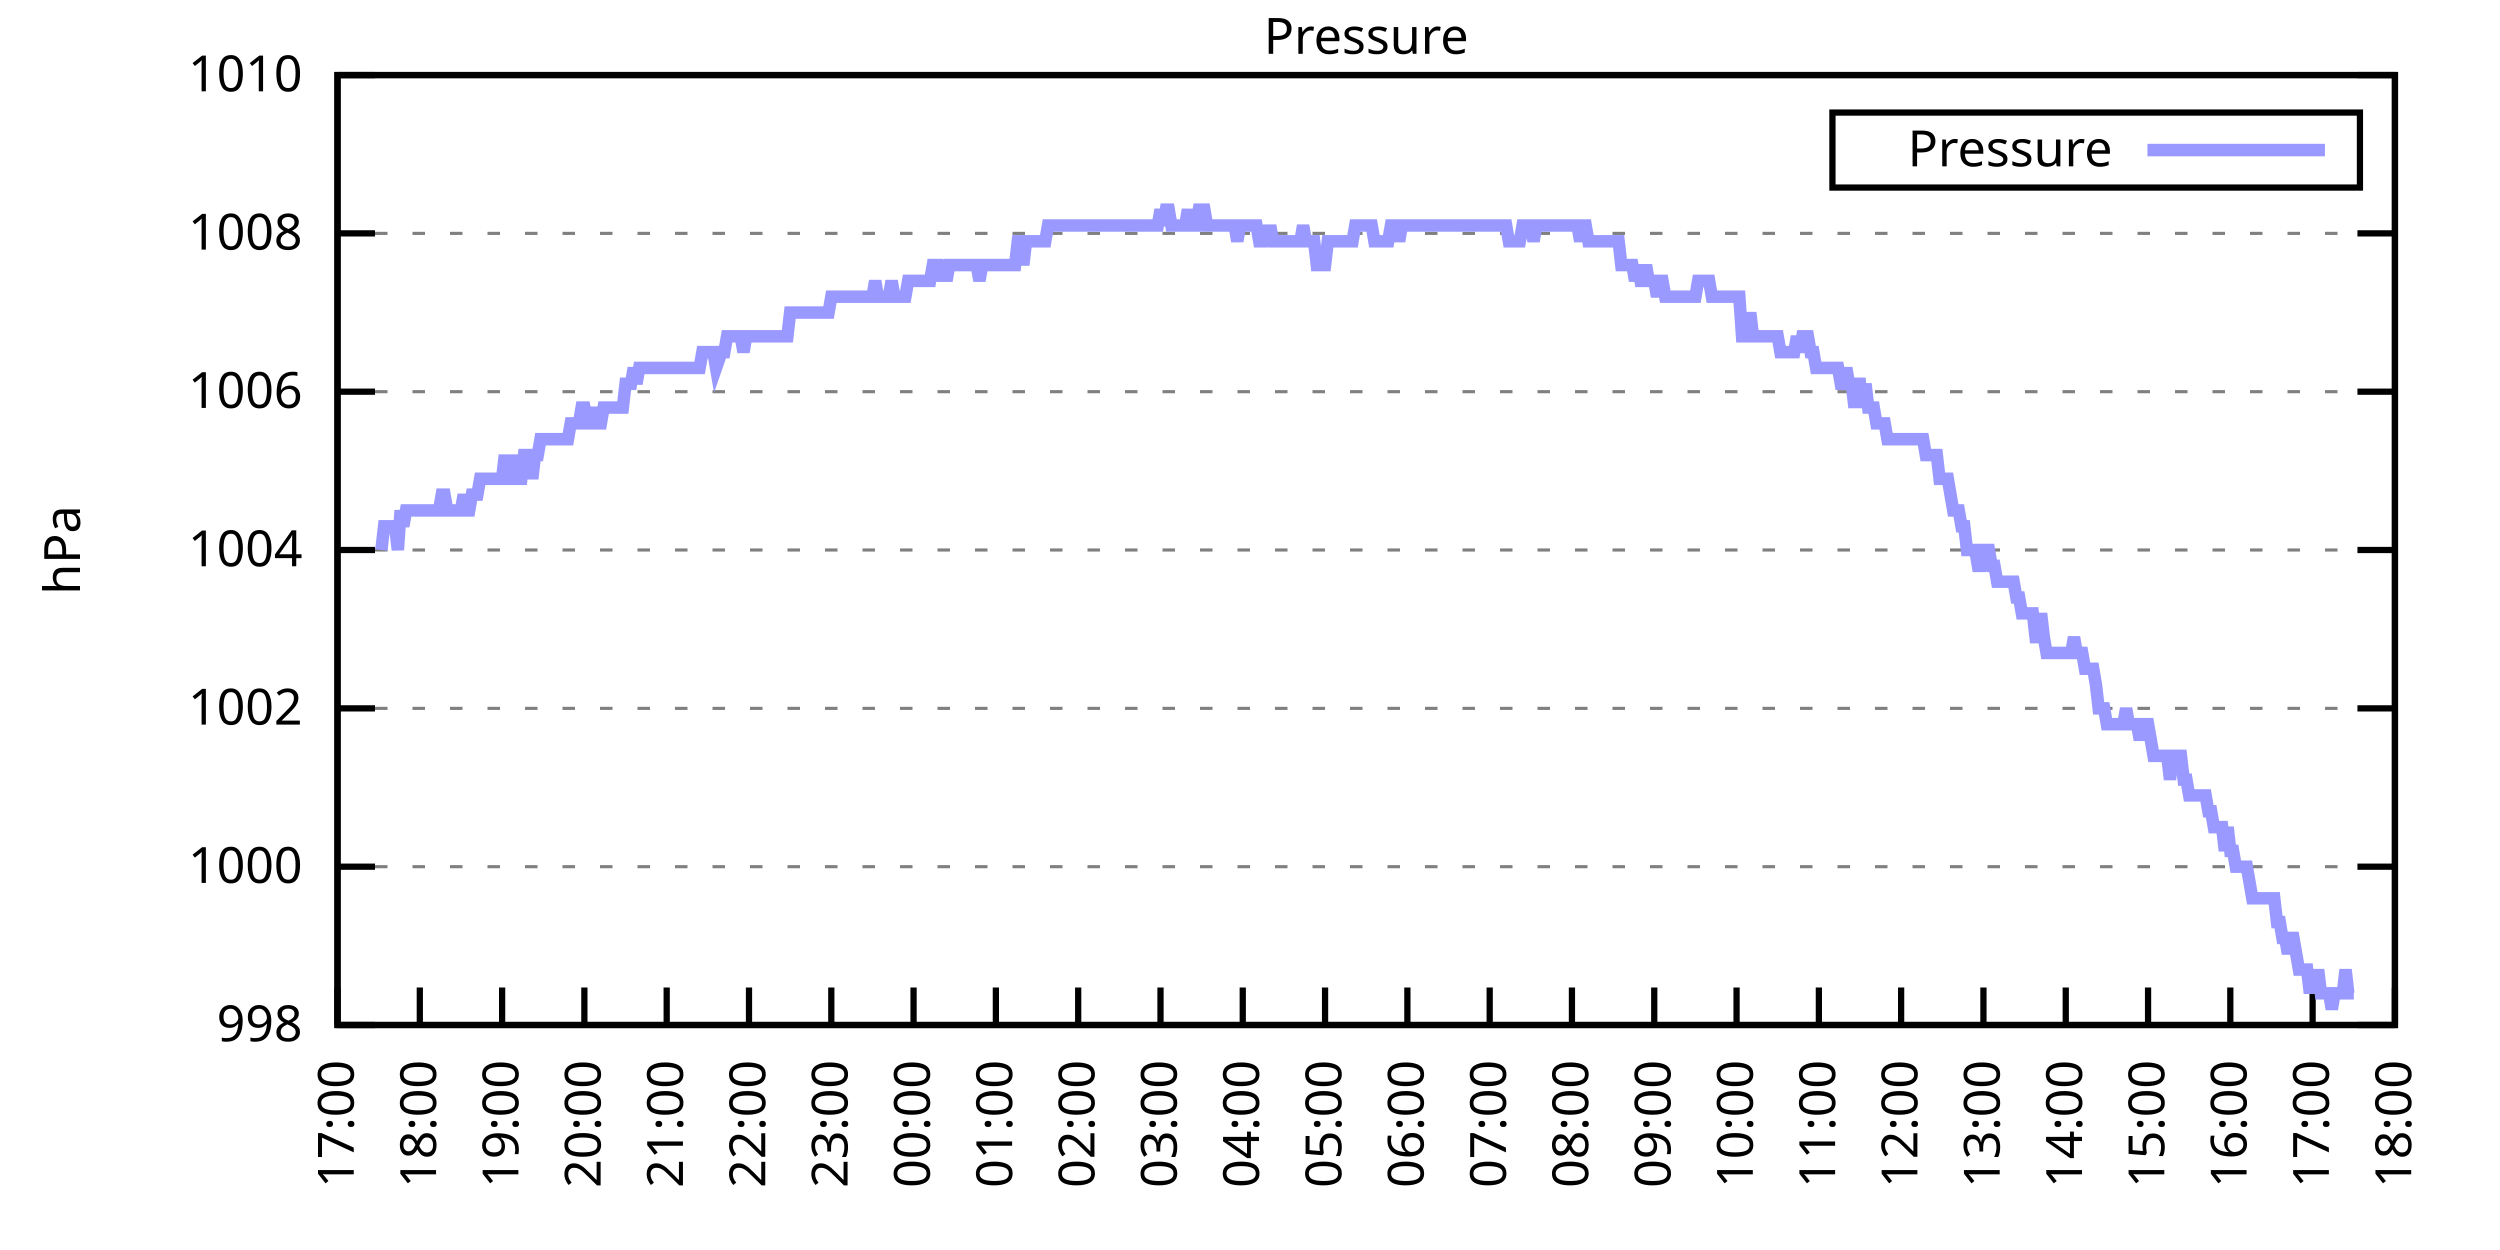
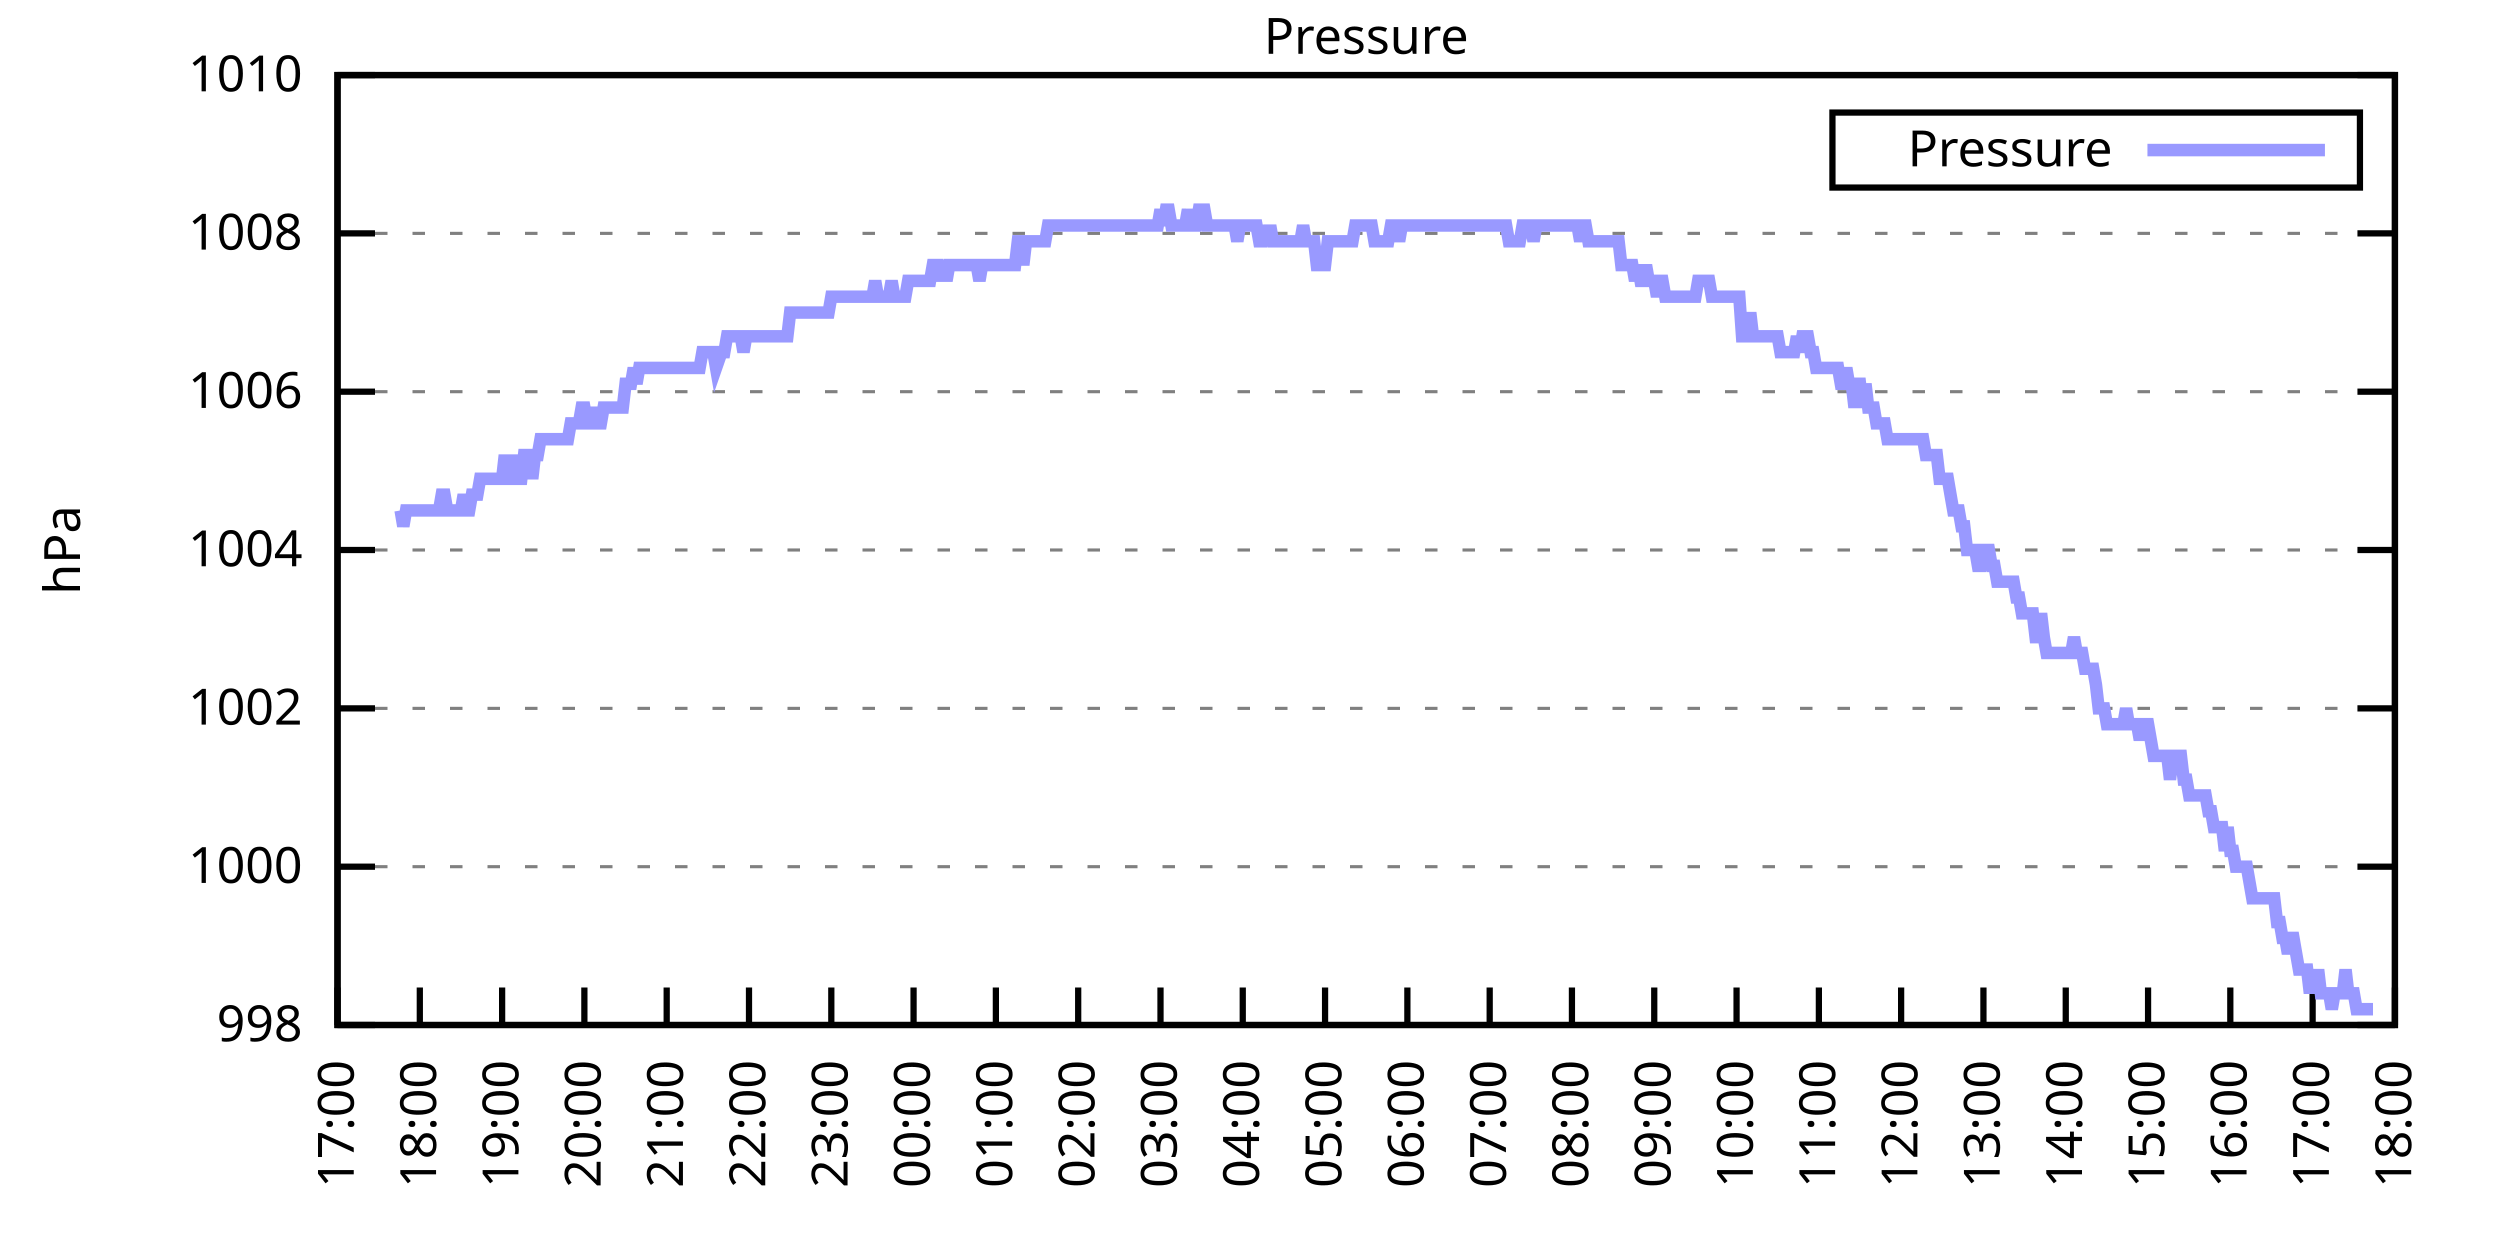
<svg xmlns="http://www.w3.org/2000/svg" xmlns:xlink="http://www.w3.org/1999/xlink" width="400" height="200" viewBox="0 0 400 200">
  <g id="gnuplot_canvas">
    <rect x="0" y="0" width="400" height="200" fill="none" />
    <defs>
      <circle id="gpDot" r="0.5" stroke-width="0.5" stroke="currentColor" />
      <path id="gpPt0" stroke-width="0.333" stroke="currentColor" d="M-1,0 h2 M0,-1 v2" />
      <path id="gpPt1" stroke-width="0.333" stroke="currentColor" d="M-1,-1 L1,1 M1,-1 L-1,1" />
      <path id="gpPt2" stroke-width="0.333" stroke="currentColor" d="M-1,0 L1,0 M0,-1 L0,1 M-1,-1 L1,1 M-1,1 L1,-1" />
      <rect id="gpPt3" stroke-width="0.333" stroke="currentColor" x="-1" y="-1" width="2" height="2" />
      <rect id="gpPt4" stroke-width="0.333" stroke="currentColor" fill="currentColor" x="-1" y="-1" width="2" height="2" />
      <circle id="gpPt5" stroke-width="0.333" stroke="currentColor" cx="0" cy="0" r="1" />
      <use xlink:href="#gpPt5" id="gpPt6" fill="currentColor" stroke="none" />
      <path id="gpPt7" stroke-width="0.333" stroke="currentColor" d="M0,-1.33 L-1.33,0.67 L1.33,0.67 z" />
      <use xlink:href="#gpPt7" id="gpPt8" fill="currentColor" stroke="none" />
      <use xlink:href="#gpPt7" id="gpPt9" stroke="currentColor" transform="rotate(180)" />
      <use xlink:href="#gpPt9" id="gpPt10" fill="currentColor" stroke="none" />
      <use xlink:href="#gpPt3" id="gpPt11" stroke="currentColor" transform="rotate(45)" />
      <use xlink:href="#gpPt11" id="gpPt12" fill="currentColor" stroke="none" />
      <path id="gpPt13" stroke-width="0.333" stroke="currentColor" d="M0,1.330 L1.265,0.411 L0.782,-1.067 L-0.782,-1.076 L-1.265,0.411 z" />
      <use xlink:href="#gpPt13" id="gpPt14" fill="currentColor" stroke="none" />
      <filter id="textbox" filterUnits="objectBoundingBox" x="0" y="0" height="1" width="1">
        <feFlood flood-color="white" flood-opacity="1" result="bgnd" />
        <feComposite in="SourceGraphic" in2="bgnd" operator="atop" />
      </filter>
      <filter id="greybox" filterUnits="objectBoundingBox" x="0" y="0" height="1" width="1">
        <feFlood flood-color="lightgrey" flood-opacity="1" result="grey" />
        <feComposite in="SourceGraphic" in2="grey" operator="atop" />
      </filter>
    </defs>
    <g fill="none" color="white" stroke="currentColor" stroke-width="1.00" stroke-linecap="butt" stroke-linejoin="miter">
</g>
    <g fill="none" color="black" stroke="currentColor" stroke-width="1.00" stroke-linecap="butt" stroke-linejoin="miter">
      <g stroke="none" shape-rendering="crispEdges">
        <polygon fill="rgb(255, 255, 255)" points="54.00,164.00 383.18,164.00 383.18,12.02 54.00,12.02 " />
      </g>
    </g>
    <g fill="none" color="black" stroke="currentColor" stroke-width="1.00" stroke-linecap="butt" stroke-linejoin="miter">
</g>
    <g fill="none" color="black" stroke="black" stroke-width="0.50" stroke-linecap="butt" stroke-linejoin="miter">
</g>
    <g fill="none" color="gray" stroke="currentColor" stroke-width="0.50" stroke-linecap="butt" stroke-linejoin="miter">
      <path stroke="gray" stroke-dasharray="2,4" class="gridline" d="M54.00,164.00 L383.19,164.00  " />
    </g>
    <g fill="none" color="gray" stroke="gray" stroke-width="1.00" stroke-linecap="butt" stroke-linejoin="miter">
</g>
    <g fill="none" color="black" stroke="currentColor" stroke-width="1.00" stroke-linecap="butt" stroke-linejoin="miter">
      <path stroke="black" d="M54.00,164.00 L60.00,164.00 M383.19,164.00 L377.19,164.00  " />
      <g transform="translate(48.40,166.60)" stroke="none" fill="black" font-family="Sans" font-size="8.00" text-anchor="end">
        <text>
          <tspan font-family="Sans"> 998</tspan>
        </text>
      </g>
    </g>
    <g fill="none" color="black" stroke="currentColor" stroke-width="1.00" stroke-linecap="butt" stroke-linejoin="miter">
</g>
    <g fill="none" color="black" stroke="black" stroke-width="0.50" stroke-linecap="butt" stroke-linejoin="miter">
</g>
    <g fill="none" color="gray" stroke="currentColor" stroke-width="0.50" stroke-linecap="butt" stroke-linejoin="miter">
      <path stroke="gray" stroke-dasharray="2,4" class="gridline" d="M54.00,138.67 L383.19,138.67  " />
    </g>
    <g fill="none" color="gray" stroke="gray" stroke-width="1.00" stroke-linecap="butt" stroke-linejoin="miter">
</g>
    <g fill="none" color="black" stroke="currentColor" stroke-width="1.00" stroke-linecap="butt" stroke-linejoin="miter">
      <path stroke="black" d="M54.00,138.67 L60.00,138.67 M383.19,138.67 L377.19,138.67  " />
      <g transform="translate(48.40,141.27)" stroke="none" fill="black" font-family="Sans" font-size="8.00" text-anchor="end">
        <text>
          <tspan font-family="Sans"> 1000</tspan>
        </text>
      </g>
    </g>
    <g fill="none" color="black" stroke="currentColor" stroke-width="1.00" stroke-linecap="butt" stroke-linejoin="miter">
</g>
    <g fill="none" color="black" stroke="black" stroke-width="0.50" stroke-linecap="butt" stroke-linejoin="miter">
</g>
    <g fill="none" color="gray" stroke="currentColor" stroke-width="0.50" stroke-linecap="butt" stroke-linejoin="miter">
      <path stroke="gray" stroke-dasharray="2,4" class="gridline" d="M54.00,113.34 L383.19,113.34  " />
    </g>
    <g fill="none" color="gray" stroke="gray" stroke-width="1.00" stroke-linecap="butt" stroke-linejoin="miter">
</g>
    <g fill="none" color="black" stroke="currentColor" stroke-width="1.00" stroke-linecap="butt" stroke-linejoin="miter">
      <path stroke="black" d="M54.00,113.34 L60.00,113.34 M383.19,113.34 L377.19,113.34  " />
      <g transform="translate(48.40,115.94)" stroke="none" fill="black" font-family="Sans" font-size="8.00" text-anchor="end">
        <text>
          <tspan font-family="Sans"> 1002</tspan>
        </text>
      </g>
    </g>
    <g fill="none" color="black" stroke="currentColor" stroke-width="1.00" stroke-linecap="butt" stroke-linejoin="miter">
</g>
    <g fill="none" color="black" stroke="black" stroke-width="0.50" stroke-linecap="butt" stroke-linejoin="miter">
</g>
    <g fill="none" color="gray" stroke="currentColor" stroke-width="0.50" stroke-linecap="butt" stroke-linejoin="miter">
      <path stroke="gray" stroke-dasharray="2,4" class="gridline" d="M54.00,88.00 L383.19,88.00  " />
    </g>
    <g fill="none" color="gray" stroke="gray" stroke-width="1.00" stroke-linecap="butt" stroke-linejoin="miter">
</g>
    <g fill="none" color="black" stroke="currentColor" stroke-width="1.00" stroke-linecap="butt" stroke-linejoin="miter">
      <path stroke="black" d="M54.00,88.00 L60.00,88.00 M383.19,88.00 L377.19,88.00  " />
      <g transform="translate(48.40,90.60)" stroke="none" fill="black" font-family="Sans" font-size="8.00" text-anchor="end">
        <text>
          <tspan font-family="Sans"> 1004</tspan>
        </text>
      </g>
    </g>
    <g fill="none" color="black" stroke="currentColor" stroke-width="1.00" stroke-linecap="butt" stroke-linejoin="miter">
</g>
    <g fill="none" color="black" stroke="black" stroke-width="0.50" stroke-linecap="butt" stroke-linejoin="miter">
</g>
    <g fill="none" color="gray" stroke="currentColor" stroke-width="0.50" stroke-linecap="butt" stroke-linejoin="miter">
      <path stroke="gray" stroke-dasharray="2,4" class="gridline" d="M54.00,62.67 L383.19,62.67  " />
    </g>
    <g fill="none" color="gray" stroke="gray" stroke-width="1.00" stroke-linecap="butt" stroke-linejoin="miter">
</g>
    <g fill="none" color="black" stroke="currentColor" stroke-width="1.00" stroke-linecap="butt" stroke-linejoin="miter">
      <path stroke="black" d="M54.00,62.67 L60.00,62.67 M383.19,62.67 L377.19,62.67  " />
      <g transform="translate(48.40,65.27)" stroke="none" fill="black" font-family="Sans" font-size="8.00" text-anchor="end">
        <text>
          <tspan font-family="Sans"> 1006</tspan>
        </text>
      </g>
    </g>
    <g fill="none" color="black" stroke="currentColor" stroke-width="1.00" stroke-linecap="butt" stroke-linejoin="miter">
</g>
    <g fill="none" color="black" stroke="black" stroke-width="0.50" stroke-linecap="butt" stroke-linejoin="miter">
</g>
    <g fill="none" color="gray" stroke="currentColor" stroke-width="0.50" stroke-linecap="butt" stroke-linejoin="miter">
      <path stroke="gray" stroke-dasharray="2,4" class="gridline" d="M54.00,37.34 L383.19,37.34  " />
    </g>
    <g fill="none" color="gray" stroke="gray" stroke-width="1.00" stroke-linecap="butt" stroke-linejoin="miter">
</g>
    <g fill="none" color="black" stroke="currentColor" stroke-width="1.00" stroke-linecap="butt" stroke-linejoin="miter">
      <path stroke="black" d="M54.00,37.34 L60.00,37.34 M383.19,37.34 L377.19,37.34  " />
      <g transform="translate(48.40,39.94)" stroke="none" fill="black" font-family="Sans" font-size="8.00" text-anchor="end">
        <text>
          <tspan font-family="Sans"> 1008</tspan>
        </text>
      </g>
    </g>
    <g fill="none" color="black" stroke="currentColor" stroke-width="1.00" stroke-linecap="butt" stroke-linejoin="miter">
</g>
    <g fill="none" color="black" stroke="black" stroke-width="0.50" stroke-linecap="butt" stroke-linejoin="miter">
</g>
    <g fill="none" color="gray" stroke="currentColor" stroke-width="0.50" stroke-linecap="butt" stroke-linejoin="miter">
      <path stroke="gray" stroke-dasharray="2,4" class="gridline" d="M54.00,12.01 L383.19,12.01  " />
    </g>
    <g fill="none" color="gray" stroke="gray" stroke-width="1.00" stroke-linecap="butt" stroke-linejoin="miter">
</g>
    <g fill="none" color="black" stroke="currentColor" stroke-width="1.00" stroke-linecap="butt" stroke-linejoin="miter">
      <path stroke="black" d="M54.00,12.01 L60.00,12.01 M383.19,12.01 L377.19,12.01  " />
      <g transform="translate(48.40,14.61)" stroke="none" fill="black" font-family="Sans" font-size="8.00" text-anchor="end">
        <text>
          <tspan font-family="Sans"> 1010</tspan>
        </text>
      </g>
    </g>
    <g fill="none" color="black" stroke="currentColor" stroke-width="1.00" stroke-linecap="butt" stroke-linejoin="miter">
      <path stroke="black" d="M54.00,164.00 L54.00,158.00  " />
      <g transform="translate(56.60,169.60) rotate(270.00)" stroke="none" fill="black" font-family="Sans" font-size="8.00" text-anchor="end">
        <text>
          <tspan font-family="Sans">17:00</tspan>
        </text>
      </g>
    </g>
    <g fill="none" color="black" stroke="currentColor" stroke-width="1.00" stroke-linecap="butt" stroke-linejoin="miter">
      <path stroke="black" d="M67.17,164.00 L67.17,158.00  " />
      <g transform="translate(69.77,169.60) rotate(270.00)" stroke="none" fill="black" font-family="Sans" font-size="8.00" text-anchor="end">
        <text>
          <tspan font-family="Sans">18:00</tspan>
        </text>
      </g>
    </g>
    <g fill="none" color="black" stroke="currentColor" stroke-width="1.00" stroke-linecap="butt" stroke-linejoin="miter">
      <path stroke="black" d="M80.34,164.00 L80.34,158.00  " />
      <g transform="translate(82.94,169.60) rotate(270.00)" stroke="none" fill="black" font-family="Sans" font-size="8.00" text-anchor="end">
        <text>
          <tspan font-family="Sans">19:00</tspan>
        </text>
      </g>
    </g>
    <g fill="none" color="black" stroke="currentColor" stroke-width="1.00" stroke-linecap="butt" stroke-linejoin="miter">
      <path stroke="black" d="M93.50,164.00 L93.50,158.00  " />
      <g transform="translate(96.10,169.60) rotate(270.00)" stroke="none" fill="black" font-family="Sans" font-size="8.00" text-anchor="end">
        <text>
          <tspan font-family="Sans">20:00</tspan>
        </text>
      </g>
    </g>
    <g fill="none" color="black" stroke="currentColor" stroke-width="1.00" stroke-linecap="butt" stroke-linejoin="miter">
      <path stroke="black" d="M106.67,164.00 L106.67,158.00  " />
      <g transform="translate(109.27,169.60) rotate(270.00)" stroke="none" fill="black" font-family="Sans" font-size="8.00" text-anchor="end">
        <text>
          <tspan font-family="Sans">21:00</tspan>
        </text>
      </g>
    </g>
    <g fill="none" color="black" stroke="currentColor" stroke-width="1.00" stroke-linecap="butt" stroke-linejoin="miter">
      <path stroke="black" d="M119.84,164.00 L119.84,158.00  " />
      <g transform="translate(122.44,169.60) rotate(270.00)" stroke="none" fill="black" font-family="Sans" font-size="8.00" text-anchor="end">
        <text>
          <tspan font-family="Sans">22:00</tspan>
        </text>
      </g>
    </g>
    <g fill="none" color="black" stroke="currentColor" stroke-width="1.00" stroke-linecap="butt" stroke-linejoin="miter">
      <path stroke="black" d="M133.01,164.00 L133.01,158.00  " />
      <g transform="translate(135.61,169.60) rotate(270.00)" stroke="none" fill="black" font-family="Sans" font-size="8.00" text-anchor="end">
        <text>
          <tspan font-family="Sans">23:00</tspan>
        </text>
      </g>
    </g>
    <g fill="none" color="black" stroke="currentColor" stroke-width="1.00" stroke-linecap="butt" stroke-linejoin="miter">
      <path stroke="black" d="M146.17,164.00 L146.17,158.00  " />
      <g transform="translate(148.77,169.60) rotate(270.00)" stroke="none" fill="black" font-family="Sans" font-size="8.00" text-anchor="end">
        <text>
          <tspan font-family="Sans">00:00</tspan>
        </text>
      </g>
    </g>
    <g fill="none" color="black" stroke="currentColor" stroke-width="1.00" stroke-linecap="butt" stroke-linejoin="miter">
      <path stroke="black" d="M159.34,164.00 L159.34,158.00  " />
      <g transform="translate(161.94,169.60) rotate(270.00)" stroke="none" fill="black" font-family="Sans" font-size="8.00" text-anchor="end">
        <text>
          <tspan font-family="Sans">01:00</tspan>
        </text>
      </g>
    </g>
    <g fill="none" color="black" stroke="currentColor" stroke-width="1.00" stroke-linecap="butt" stroke-linejoin="miter">
      <path stroke="black" d="M172.51,164.00 L172.51,158.00  " />
      <g transform="translate(175.11,169.60) rotate(270.00)" stroke="none" fill="black" font-family="Sans" font-size="8.00" text-anchor="end">
        <text>
          <tspan font-family="Sans">02:00</tspan>
        </text>
      </g>
    </g>
    <g fill="none" color="black" stroke="currentColor" stroke-width="1.00" stroke-linecap="butt" stroke-linejoin="miter">
      <path stroke="black" d="M185.68,164.00 L185.68,158.00  " />
      <g transform="translate(188.28,169.60) rotate(270.00)" stroke="none" fill="black" font-family="Sans" font-size="8.00" text-anchor="end">
        <text>
          <tspan font-family="Sans">03:00</tspan>
        </text>
      </g>
    </g>
    <g fill="none" color="black" stroke="currentColor" stroke-width="1.00" stroke-linecap="butt" stroke-linejoin="miter">
      <path stroke="black" d="M198.84,164.00 L198.84,158.00  " />
      <g transform="translate(201.44,169.60) rotate(270.00)" stroke="none" fill="black" font-family="Sans" font-size="8.00" text-anchor="end">
        <text>
          <tspan font-family="Sans">04:00</tspan>
        </text>
      </g>
    </g>
    <g fill="none" color="black" stroke="currentColor" stroke-width="1.00" stroke-linecap="butt" stroke-linejoin="miter">
      <path stroke="black" d="M212.01,164.00 L212.01,158.00  " />
      <g transform="translate(214.61,169.60) rotate(270.00)" stroke="none" fill="black" font-family="Sans" font-size="8.00" text-anchor="end">
        <text>
          <tspan font-family="Sans">05:00</tspan>
        </text>
      </g>
    </g>
    <g fill="none" color="black" stroke="currentColor" stroke-width="1.00" stroke-linecap="butt" stroke-linejoin="miter">
      <path stroke="black" d="M225.18,164.00 L225.18,158.00  " />
      <g transform="translate(227.78,169.60) rotate(270.00)" stroke="none" fill="black" font-family="Sans" font-size="8.00" text-anchor="end">
        <text>
          <tspan font-family="Sans">06:00</tspan>
        </text>
      </g>
    </g>
    <g fill="none" color="black" stroke="currentColor" stroke-width="1.00" stroke-linecap="butt" stroke-linejoin="miter">
      <path stroke="black" d="M238.35,164.00 L238.35,158.00  " />
      <g transform="translate(240.95,169.60) rotate(270.00)" stroke="none" fill="black" font-family="Sans" font-size="8.00" text-anchor="end">
        <text>
          <tspan font-family="Sans">07:00</tspan>
        </text>
      </g>
    </g>
    <g fill="none" color="black" stroke="currentColor" stroke-width="1.00" stroke-linecap="butt" stroke-linejoin="miter">
      <path stroke="black" d="M251.51,164.00 L251.51,158.00  " />
      <g transform="translate(254.11,169.60) rotate(270.00)" stroke="none" fill="black" font-family="Sans" font-size="8.00" text-anchor="end">
        <text>
          <tspan font-family="Sans">08:00</tspan>
        </text>
      </g>
    </g>
    <g fill="none" color="black" stroke="currentColor" stroke-width="1.00" stroke-linecap="butt" stroke-linejoin="miter">
      <path stroke="black" d="M264.68,164.00 L264.68,158.00  " />
      <g transform="translate(267.28,169.60) rotate(270.00)" stroke="none" fill="black" font-family="Sans" font-size="8.00" text-anchor="end">
        <text>
          <tspan font-family="Sans">09:00</tspan>
        </text>
      </g>
    </g>
    <g fill="none" color="black" stroke="currentColor" stroke-width="1.00" stroke-linecap="butt" stroke-linejoin="miter">
      <path stroke="black" d="M277.85,164.00 L277.85,158.00  " />
      <g transform="translate(280.45,169.60) rotate(270.00)" stroke="none" fill="black" font-family="Sans" font-size="8.00" text-anchor="end">
        <text>
          <tspan font-family="Sans">10:00</tspan>
        </text>
      </g>
    </g>
    <g fill="none" color="black" stroke="currentColor" stroke-width="1.00" stroke-linecap="butt" stroke-linejoin="miter">
      <path stroke="black" d="M291.02,164.00 L291.02,158.00  " />
      <g transform="translate(293.62,169.60) rotate(270.00)" stroke="none" fill="black" font-family="Sans" font-size="8.00" text-anchor="end">
        <text>
          <tspan font-family="Sans">11:00</tspan>
        </text>
      </g>
    </g>
    <g fill="none" color="black" stroke="currentColor" stroke-width="1.00" stroke-linecap="butt" stroke-linejoin="miter">
      <path stroke="black" d="M304.18,164.00 L304.18,158.00  " />
      <g transform="translate(306.78,169.60) rotate(270.00)" stroke="none" fill="black" font-family="Sans" font-size="8.00" text-anchor="end">
        <text>
          <tspan font-family="Sans">12:00</tspan>
        </text>
      </g>
    </g>
    <g fill="none" color="black" stroke="currentColor" stroke-width="1.00" stroke-linecap="butt" stroke-linejoin="miter">
      <path stroke="black" d="M317.35,164.00 L317.35,158.00  " />
      <g transform="translate(319.95,169.60) rotate(270.00)" stroke="none" fill="black" font-family="Sans" font-size="8.00" text-anchor="end">
        <text>
          <tspan font-family="Sans">13:00</tspan>
        </text>
      </g>
    </g>
    <g fill="none" color="black" stroke="currentColor" stroke-width="1.00" stroke-linecap="butt" stroke-linejoin="miter">
      <path stroke="black" d="M330.52,164.00 L330.52,158.00  " />
      <g transform="translate(333.12,169.60) rotate(270.00)" stroke="none" fill="black" font-family="Sans" font-size="8.00" text-anchor="end">
        <text>
          <tspan font-family="Sans">14:00</tspan>
        </text>
      </g>
    </g>
    <g fill="none" color="black" stroke="currentColor" stroke-width="1.00" stroke-linecap="butt" stroke-linejoin="miter">
      <path stroke="black" d="M343.69,164.00 L343.69,158.00  " />
      <g transform="translate(346.29,169.60) rotate(270.00)" stroke="none" fill="black" font-family="Sans" font-size="8.00" text-anchor="end">
        <text>
          <tspan font-family="Sans">15:00</tspan>
        </text>
      </g>
    </g>
    <g fill="none" color="black" stroke="currentColor" stroke-width="1.00" stroke-linecap="butt" stroke-linejoin="miter">
      <path stroke="black" d="M356.85,164.00 L356.85,158.00  " />
      <g transform="translate(359.45,169.60) rotate(270.00)" stroke="none" fill="black" font-family="Sans" font-size="8.00" text-anchor="end">
        <text>
          <tspan font-family="Sans">16:00</tspan>
        </text>
      </g>
    </g>
    <g fill="none" color="black" stroke="currentColor" stroke-width="1.00" stroke-linecap="butt" stroke-linejoin="miter">
      <path stroke="black" d="M370.02,164.00 L370.02,158.00  " />
      <g transform="translate(372.62,169.60) rotate(270.00)" stroke="none" fill="black" font-family="Sans" font-size="8.00" text-anchor="end">
        <text>
          <tspan font-family="Sans">17:00</tspan>
        </text>
      </g>
    </g>
    <g fill="none" color="black" stroke="currentColor" stroke-width="1.00" stroke-linecap="butt" stroke-linejoin="miter">
      <path stroke="black" d="M383.19,164.00 L383.19,158.00  " />
      <g transform="translate(385.79,169.60) rotate(270.00)" stroke="none" fill="black" font-family="Sans" font-size="8.00" text-anchor="end">
        <text>
          <tspan font-family="Sans">18:00</tspan>
        </text>
      </g>
    </g>
    <g fill="none" color="black" stroke="currentColor" stroke-width="1.00" stroke-linecap="butt" stroke-linejoin="miter">
</g>
    <g fill="none" color="black" stroke="currentColor" stroke-width="1.00" stroke-linecap="butt" stroke-linejoin="miter">
      <path stroke="black" d="M54.00,12.01 L54.00,164.00 L383.19,164.00 L383.19,12.01 L54.00,12.01 Z  " />
    </g>
    <g fill="none" color="black" stroke="currentColor" stroke-width="1.00" stroke-linecap="butt" stroke-linejoin="miter">
</g>
    <g fill="none" color="black" stroke="currentColor" stroke-width="1.00" stroke-linecap="butt" stroke-linejoin="miter">
      <path stroke="black" d="M293.19,30.01 L293.19,18.01 L377.59,18.01 L377.59,30.01 L293.19,30.01 Z  " />
    </g>
    <g id="Pressure_plot_1">
      <g fill="none" color="white" stroke="black" stroke-width="2.00" stroke-linecap="butt" stroke-linejoin="miter">
</g>
      <g fill="none" color="black" stroke="currentColor" stroke-width="2.00" stroke-linecap="butt" stroke-linejoin="miter">
        <g transform="translate(337.99,26.61)" stroke="none" fill="black" font-family="Sans" font-size="8.00" text-anchor="end">
          <text>
            <tspan font-family="Sans">Pressure</tspan>
          </text>
        </g>
      </g>
      <g fill="none" color="black" stroke="currentColor" stroke-width="2.00" stroke-linecap="butt" stroke-linejoin="miter">
-         <path stroke="rgb(153, 153, 255)" d="M343.59,24.01 L371.99,24.01 M61.02,88.00 L61.46,84.21 L61.90,84.21 L62.34,84.21 L62.78,84.21 L63.22,84.21   L63.66,88.00 L64.10,81.67 L64.53,84.21 L64.97,81.67 L65.41,81.67 L65.85,81.67 L66.29,81.67 L66.73,81.67   L67.17,81.67 L67.61,81.67 L68.05,81.67 L68.48,81.67 L68.92,81.67 L69.36,81.67 L69.80,81.67 L70.24,81.67   L70.68,79.14 L71.12,79.14 L71.56,81.67 L72.00,81.67 L72.43,81.67 L72.87,81.67 L73.31,81.67 L73.75,81.67   L74.19,79.14 L74.63,81.67 L75.07,81.67 L75.51,79.14 L75.95,79.14 L76.38,79.14 L76.82,76.61 L77.26,76.61   L77.70,76.61 L78.14,76.61 L78.58,76.61 L79.02,76.61 L79.46,76.61 L79.90,76.61 L80.34,76.61 L80.77,72.81   L81.21,76.61 L81.65,76.61 L82.09,72.81 L82.53,76.61 L82.97,76.61 L83.41,76.61 L83.85,72.81 L84.29,72.81   L84.72,72.81 L85.16,76.61 L85.60,72.81 L86.04,72.81 L86.48,70.27 L86.92,70.27 L87.36,70.27 L87.80,70.27   L88.24,70.27 L88.67,70.27 L89.11,70.27 L89.55,70.27 L89.99,70.27 L90.43,70.27 L90.87,70.27 L91.31,67.74   L91.75,67.74 L92.19,67.74 L92.62,67.74 L93.06,65.21 L93.50,65.21 L93.94,67.74 L94.38,67.74 L94.82,67.74   L95.26,65.21 L95.70,67.74 L96.14,67.74 L96.58,65.21 L97.01,65.21 L97.45,65.21 L97.89,65.21 L98.33,65.21   L98.77,65.21 L99.21,65.21 L99.65,65.21 L100.09,61.41 L100.53,61.41 L100.96,61.41 L101.40,58.87 L101.84,61.41   L102.28,58.87 L102.72,58.87 L103.16,58.87 L103.60,58.87 L104.04,58.87 L104.48,58.87 L104.91,58.87 L105.35,58.87   L105.79,58.87 L106.23,58.87 L106.67,58.87 L107.11,58.87 L107.55,58.87 L107.99,58.87 L108.43,58.87 L108.87,58.87   L109.30,58.87 L109.74,58.87 L110.18,58.87 L110.62,58.87 L111.06,58.87 L111.50,58.87 L111.94,58.87 L112.38,56.34   L112.82,56.34 L113.25,56.34 L113.69,56.34 L114.13,56.34 L114.57,58.87 L115.45,56.34 L115.89,56.34 L116.33,53.81   L116.77,53.81 L117.20,53.81 L117.64,53.81 L118.08,53.81 L118.52,53.81 L118.96,56.34 L119.40,53.81 L119.84,53.81   L120.28,53.81 L120.72,53.81 L121.15,53.81 L121.59,53.81 L122.03,53.81 L122.47,53.81 L122.91,53.81 L123.35,53.81   L123.79,53.81 L124.23,53.81 L124.67,53.81 L125.11,53.81 L125.54,53.81 L125.98,53.81 L126.42,50.01 L126.86,50.01   L127.30,50.01 L127.74,50.01 L128.18,50.01 L128.62,50.01 L129.06,50.01 L129.49,50.01 L129.93,50.01 L130.37,50.01   L130.81,50.01 L131.25,50.01 L131.69,50.01 L132.13,50.01 L132.57,50.01 L133.01,47.47 L133.44,47.47 L133.88,47.47   L134.32,47.47 L134.76,47.47 L135.20,47.47 L135.64,47.47 L136.08,47.47 L136.52,47.47 L136.96,47.47 L137.39,47.47   L137.83,47.47 L138.27,47.47 L138.71,47.47 L139.15,47.47 L139.59,47.47 L140.03,44.94 L140.47,47.47 L140.91,47.47   L141.35,47.47 L141.78,47.47 L142.22,47.47 L142.66,44.94 L143.10,47.47 L143.54,47.47 L143.98,47.47 L144.42,47.47   L144.86,47.47 L145.30,44.94 L145.73,44.94 L146.17,44.94 L146.61,44.94 L147.05,44.94 L147.49,44.94 L147.93,44.94   L148.37,44.94 L148.81,44.94 L149.25,42.41 L149.68,42.41 L150.12,42.41 L150.56,44.94 L151.00,42.41 L151.44,44.94   L151.88,42.41 L152.32,42.41 L152.76,42.41 L153.20,42.41 L153.63,42.41 L154.07,42.41 L154.51,42.41 L154.95,42.41   L155.39,42.41 L155.83,42.41 L156.27,42.41 L156.71,44.94 L157.15,42.41 L157.59,42.41 L158.02,42.41 L158.46,42.41   L158.90,42.41 L159.34,42.41 L159.78,42.41 L160.22,42.41 L160.66,42.41 L161.10,42.41 L161.54,42.41 L161.97,42.41   L162.41,42.41 L162.85,38.61 L163.29,38.61 L163.73,42.41 L164.17,38.61 L164.61,38.61 L165.05,38.61 L165.49,38.61   L165.92,38.61 L166.36,38.61 L166.80,38.61 L167.24,38.61 L167.68,36.08 L168.12,36.08 L168.56,36.08 L169.00,36.08   L169.44,36.08 L169.87,36.08 L170.31,36.08 L170.75,36.08 L171.19,36.08 L171.63,36.08 L172.07,36.08 L172.51,36.08   L172.95,36.08 L173.39,36.08 L173.83,36.08 L174.26,36.08 L174.70,36.08 L175.14,36.08 L175.58,36.08 L176.02,36.08   L176.46,36.08 L176.90,36.08 L177.34,36.08 L177.78,36.08 L178.21,36.08 L178.65,36.08 L179.09,36.08 L179.53,36.08   L179.97,36.08 L180.41,36.08 L180.85,36.08 L181.29,36.08 L181.73,36.08 L182.16,36.08 L182.60,36.08 L183.04,36.08   L183.48,36.08 L183.92,36.08 L184.36,36.08 L184.80,36.08 L185.24,36.08 L185.68,33.54 L186.11,36.08 L186.55,33.54   L186.99,33.54 L187.43,36.08 L187.87,36.08 L188.31,36.08 L188.75,36.08 L189.19,36.08 L189.63,36.08 L190.07,33.54   L190.50,36.08 L190.94,36.08 L191.38,36.08 L191.82,33.54 L192.26,33.54 L192.70,33.54 L193.14,36.08 L193.58,36.08   L194.02,36.08 L194.45,36.08 L194.89,36.08 L195.33,36.08 L195.77,36.08 L196.21,36.08 L196.65,36.08 L197.09,36.08   L197.53,36.08 L197.97,38.61 L198.40,36.08 L198.84,36.08 L199.28,36.08 L199.72,36.08 L200.16,36.08 L200.60,36.08   L201.04,36.08 L201.48,38.61 L201.92,38.61 L202.35,36.08 L202.79,38.61 L203.23,36.08 L203.67,38.61 L204.11,38.61   L204.55,38.61 L204.99,38.61 L205.43,38.61 L205.87,38.61 L206.31,38.61 L206.74,38.61 L207.18,38.61 L207.62,38.61   L208.06,38.61 L208.50,36.08 L208.94,38.61 L209.38,38.61 L209.82,38.61 L210.26,38.61 L210.69,42.41 L211.13,42.41   L211.57,42.41 L212.01,42.41 L212.45,38.61 L212.89,38.61 L213.33,38.61 L213.77,38.61 L214.21,38.61 L214.64,38.61   L215.08,38.61 L215.52,38.61 L215.96,38.61 L216.40,38.61 L216.84,36.08 L217.28,36.08 L217.72,36.08 L218.16,36.08   L218.60,36.08 L219.03,36.08 L219.47,36.08 L219.91,38.61 L220.35,38.61 L220.79,38.61 L221.23,38.61 L221.67,38.61   L222.11,38.61 L222.55,36.08 L222.98,36.08 L223.42,36.08 L223.86,38.61 L224.30,36.08 L224.74,36.08 L225.18,36.08   L225.62,36.08 L226.06,36.08 L226.50,36.08 L226.93,36.08 L227.37,36.08 L227.81,36.08 L228.25,36.08 L228.69,36.08   L229.13,36.08 L229.57,36.08 L230.01,36.08 L230.45,36.08 L230.88,36.08 L231.32,36.08 L231.76,36.08 L232.20,36.08   L232.64,36.08 L233.08,36.08 L233.52,36.08 L233.96,36.08 L234.40,36.08 L234.84,36.08 L235.27,36.08 L235.71,36.08   L236.15,36.08 L236.59,36.08 L237.03,36.08 L237.47,36.08 L237.91,36.08 L238.35,36.08 L238.79,36.08 L239.22,36.08   L239.66,36.08 L240.10,36.08 L240.54,36.08 L240.98,36.08 L241.42,38.61 L241.86,38.61 L242.30,38.61 L242.74,38.61   L243.17,38.61 L243.61,36.08 L244.05,36.08 L244.49,36.08 L244.93,36.08 L245.37,38.61 L245.81,36.08 L246.25,36.08   L246.69,36.08 L247.12,36.08 L247.56,36.08 L248.00,36.08 L248.44,36.08 L248.88,36.08 L249.32,36.08 L249.76,36.08   L250.20,36.08 L250.64,36.08 L251.08,36.08 L251.51,36.08 L251.95,36.08 L252.39,36.08 L252.83,38.61 L253.27,36.08   L253.71,36.08 L254.15,38.61 L254.59,38.61 L255.03,38.61 L255.46,38.61 L255.90,38.61 L256.34,38.61 L256.78,38.61   L257.22,38.61 L257.66,38.61 L258.10,38.61 L258.54,38.61 L258.98,38.61 L259.41,42.41 L259.85,42.41 L260.29,42.41   L260.73,42.41 L261.17,42.41 L261.61,44.94 L262.05,42.41 L262.49,44.94 L262.93,44.94 L263.36,42.41 L263.80,44.94   L264.24,44.94 L264.68,44.94 L265.12,47.47 L265.56,44.94 L266.00,44.94 L266.44,47.47 L266.88,47.47 L267.32,47.47   L267.75,47.47 L268.19,47.47 L268.63,47.47 L269.07,47.47 L269.51,47.47 L269.95,47.47 L270.39,47.47 L270.83,47.47   L271.27,47.47 L271.70,44.94 L272.14,44.94 L272.58,44.94 L273.02,44.94 L273.46,44.94 L273.90,47.47 L274.34,47.47   L274.78,47.47 L275.22,47.47 L275.65,47.47 L276.09,47.47 L276.53,47.47 L276.97,47.47 L277.41,47.47 L277.85,47.47   L278.29,47.47 L278.73,53.81 L279.17,53.81 L279.60,53.81 L280.04,50.01 L280.48,53.81 L280.92,53.81 L281.36,53.81   L281.80,53.81 L282.24,53.81 L282.68,53.81 L283.12,53.81 L283.56,53.81 L283.99,53.81 L284.43,53.81 L284.87,56.34   L285.31,56.34 L285.75,56.34 L286.19,56.34 L286.63,56.34 L287.07,56.34 L287.51,53.81 L287.94,56.34 L288.38,53.81   L288.82,53.81 L289.26,53.81 L289.70,56.34 L290.14,56.34 L290.58,58.87 L291.02,58.87 L291.46,58.87 L291.89,58.87   L292.33,58.87 L292.77,58.87 L293.21,58.87 L293.65,58.87 L294.09,58.87 L294.53,61.41 L294.97,61.41 L295.41,58.87   L295.84,61.41 L296.28,61.41 L296.72,65.21 L297.16,61.41 L297.60,61.41 L298.04,65.21 L298.48,61.41 L298.92,65.21   L299.36,65.21 L299.80,65.21 L300.23,67.74 L300.67,67.74 L301.11,67.74 L301.55,67.74 L301.99,70.27 L302.43,70.27   L302.87,70.27 L303.31,70.27 L303.75,70.27 L304.18,70.27 L304.62,70.27 L305.06,70.27 L305.50,70.27 L305.94,70.27   L306.38,70.27 L306.82,70.27 L307.26,70.27 L307.70,70.27 L308.13,72.81 L308.57,72.81 L309.01,72.81 L309.45,72.81   L309.89,72.81 L310.33,76.61 L310.77,76.61 L311.21,76.61 L311.65,76.61 L312.08,79.14 L312.52,81.67 L312.96,81.67   L313.40,81.67 L313.84,84.21 L314.28,84.21 L314.72,88.00 L315.16,88.00 L315.60,88.00 L316.04,88.00 L316.47,90.54   L316.91,90.54 L317.35,88.00 L317.79,88.00 L318.23,88.00 L318.67,90.54 L319.11,90.54 L319.55,93.07 L319.99,93.07   L320.42,93.07 L320.86,93.07 L321.30,93.07 L321.74,93.07 L322.18,93.07 L322.62,95.60 L323.06,95.60 L323.50,98.14   L323.94,98.14 L324.37,98.14 L324.81,98.14 L325.25,98.14 L325.69,101.94 L326.13,101.94 L326.57,98.14 L327.01,101.94   L327.45,104.47 L327.89,104.47 L328.33,104.47 L328.76,104.47 L329.20,104.47 L329.64,104.47 L330.08,104.47 L330.52,104.47   L330.96,104.47 L331.40,104.47 L331.84,101.94 L332.28,104.47 L332.71,104.47 L333.15,104.47 L333.59,107.00 L334.03,107.00   L334.47,107.00 L334.91,107.00 L335.35,109.54 L335.79,113.34 L336.23,113.34 L336.66,113.34 L337.10,115.87 L337.54,115.87   L337.98,115.87 L338.42,115.87 L338.86,115.87 L339.30,115.87 L339.74,115.87 L340.18,113.34 L340.61,115.87 L341.05,115.87   L341.49,115.87 L341.93,115.87 L342.37,118.40 L342.81,115.87 L343.25,115.87 L343.69,115.87 L344.13,118.40 L344.57,120.94   L345.00,120.94 L345.44,120.94 L345.88,120.94 L346.32,120.94 L346.76,120.94 L347.20,124.74 L347.64,120.94 L348.08,120.94   L348.52,120.94 L348.95,120.94 L349.39,124.74 L349.83,124.74 L350.27,127.27 L350.71,127.27 L351.15,127.27 L351.59,127.27   L352.03,127.27 L352.47,127.27 L352.90,127.27 L353.34,129.80 L353.78,129.80 L354.22,132.34 L354.66,132.34 L355.10,132.34   L355.54,132.34 L355.98,136.14 L356.42,132.34 L356.85,136.14 L357.29,136.14 L357.73,138.67 L358.17,138.67 L358.61,138.67   L359.05,138.67 L359.49,138.67 L359.93,141.20 L360.37,143.73 L360.81,143.73 L361.24,143.73 L361.68,143.73 L362.12,143.73   L362.56,143.73 L363.00,143.73 L363.44,143.73 L363.88,143.73 L364.32,147.53 L364.76,147.53 L365.19,150.07 L365.63,150.07   L366.07,152.60 L366.51,150.07 L366.95,150.07 L367.39,152.60 L367.83,155.13 L368.27,155.13 L368.71,155.13 L369.14,155.13   L369.58,158.93 L370.02,155.13 L370.46,158.93 L370.90,155.13 L371.34,158.93 L371.78,158.93 L372.22,158.93 L372.66,158.93   L373.09,161.47 L373.53,158.93 L373.97,158.93 L374.41,158.93 L374.85,158.93 L375.29,155.13 L375.73,158.93 L376.17,158.93   L376.61,158.93  " />
+         <path stroke="rgb(153, 153, 255)" d="M343.59,24.01 L371.99,24.01 M64.10,81.67 L64.53,84.21 L64.97,81.67 L65.41,81.67 L65.85,81.67 L66.29,81.67   L66.73,81.67 L67.17,81.67 L67.61,81.67 L68.05,81.67 L68.48,81.67 L68.92,81.67 L69.36,81.67 L69.80,81.67   L70.24,81.67 L70.68,79.14 L71.12,79.14 L71.56,81.67 L72.00,81.67 L72.43,81.67 L72.87,81.67 L73.31,81.67   L73.75,81.67 L74.19,79.14 L74.63,81.67 L75.07,81.67 L75.51,79.14 L75.95,79.14 L76.38,79.14 L76.82,76.61   L77.26,76.61 L77.70,76.61 L78.14,76.61 L78.58,76.61 L79.02,76.61 L79.46,76.61 L79.90,76.61 L80.34,76.61   L80.77,72.81 L81.21,76.61 L81.65,76.61 L82.09,72.81 L82.53,76.61 L82.97,76.61 L83.41,76.61 L83.85,72.81   L84.29,72.81 L84.72,72.81 L85.16,76.61 L85.60,72.81 L86.04,72.81 L86.48,70.27 L86.92,70.27 L87.36,70.27   L87.80,70.27 L88.24,70.27 L88.67,70.27 L89.11,70.27 L89.55,70.27 L89.99,70.27 L90.43,70.27 L90.87,70.27   L91.31,67.74 L91.75,67.74 L92.19,67.74 L92.62,67.74 L93.06,65.21 L93.50,65.21 L93.94,67.74 L94.38,67.74   L94.82,67.74 L95.26,65.21 L95.70,67.74 L96.14,67.74 L96.58,65.21 L97.01,65.21 L97.45,65.21 L97.89,65.21   L98.33,65.21 L98.77,65.21 L99.21,65.21 L99.65,65.21 L100.09,61.41 L100.53,61.41 L100.96,61.41 L101.40,58.87   L101.84,61.41 L102.28,58.87 L102.72,58.87 L103.16,58.87 L103.60,58.87 L104.04,58.87 L104.48,58.87 L104.91,58.87   L105.35,58.87 L105.79,58.87 L106.23,58.87 L106.67,58.87 L107.11,58.87 L107.55,58.87 L107.99,58.87 L108.43,58.87   L108.87,58.87 L109.30,58.87 L109.74,58.87 L110.18,58.87 L110.62,58.87 L111.06,58.87 L111.50,58.87 L111.94,58.87   L112.38,56.34 L112.82,56.34 L113.25,56.34 L113.69,56.34 L114.13,56.34 L114.57,58.87 L115.45,56.34 L115.89,56.34   L116.33,53.81 L116.77,53.81 L117.20,53.81 L117.64,53.81 L118.08,53.81 L118.52,53.81 L118.96,56.34 L119.40,53.81   L119.84,53.81 L120.28,53.81 L120.72,53.81 L121.15,53.81 L121.59,53.81 L122.03,53.81 L122.47,53.81 L122.91,53.81   L123.35,53.81 L123.79,53.81 L124.23,53.81 L124.67,53.81 L125.11,53.81 L125.54,53.81 L125.98,53.81 L126.42,50.01   L126.86,50.01 L127.30,50.01 L127.74,50.01 L128.18,50.01 L128.62,50.01 L129.06,50.01 L129.49,50.01 L129.93,50.01   L130.37,50.01 L130.81,50.01 L131.25,50.01 L131.69,50.01 L132.13,50.01 L132.57,50.01 L133.01,47.47 L133.44,47.47   L133.88,47.47 L134.32,47.47 L134.76,47.47 L135.20,47.47 L135.64,47.47 L136.08,47.47 L136.52,47.47 L136.96,47.47   L137.39,47.47 L137.83,47.47 L138.27,47.47 L138.71,47.47 L139.15,47.47 L139.59,47.47 L140.03,44.94 L140.47,47.47   L140.91,47.47 L141.35,47.47 L141.78,47.47 L142.22,47.47 L142.66,44.94 L143.10,47.47 L143.54,47.47 L143.98,47.47   L144.42,47.47 L144.86,47.47 L145.30,44.94 L145.73,44.94 L146.17,44.94 L146.61,44.94 L147.05,44.94 L147.49,44.94   L147.93,44.94 L148.37,44.94 L148.81,44.94 L149.25,42.41 L149.68,42.41 L150.12,42.41 L150.56,44.94 L151.00,42.41   L151.44,44.94 L151.88,42.41 L152.32,42.41 L152.76,42.41 L153.20,42.41 L153.63,42.41 L154.07,42.41 L154.51,42.41   L154.95,42.41 L155.39,42.41 L155.83,42.41 L156.27,42.41 L156.71,44.94 L157.15,42.41 L157.59,42.41 L158.02,42.41   L158.46,42.41 L158.90,42.41 L159.34,42.41 L159.78,42.41 L160.22,42.41 L160.66,42.41 L161.10,42.41 L161.54,42.41   L161.97,42.41 L162.41,42.41 L162.85,38.61 L163.29,38.61 L163.73,42.41 L164.17,38.61 L164.61,38.61 L165.05,38.61   L165.49,38.61 L165.92,38.61 L166.36,38.61 L166.80,38.61 L167.24,38.61 L167.68,36.08 L168.12,36.08 L168.56,36.08   L169.00,36.08 L169.44,36.08 L169.87,36.08 L170.31,36.08 L170.75,36.08 L171.19,36.08 L171.63,36.08 L172.07,36.08   L172.51,36.08 L172.95,36.08 L173.39,36.08 L173.83,36.08 L174.26,36.08 L174.70,36.08 L175.14,36.08 L175.58,36.08   L176.02,36.08 L176.46,36.08 L176.90,36.08 L177.34,36.08 L177.78,36.08 L178.21,36.08 L178.65,36.08 L179.09,36.08   L179.53,36.08 L179.97,36.08 L180.41,36.08 L180.85,36.08 L181.29,36.08 L181.73,36.08 L182.16,36.08 L182.60,36.08   L183.04,36.08 L183.48,36.08 L183.92,36.08 L184.36,36.08 L184.80,36.08 L185.24,36.08 L185.68,33.54 L186.11,36.08   L186.55,33.54 L186.99,33.54 L187.43,36.08 L187.87,36.08 L188.31,36.08 L188.75,36.08 L189.19,36.08 L189.63,36.08   L190.07,33.54 L190.50,36.08 L190.94,36.08 L191.38,36.08 L191.82,33.54 L192.26,33.54 L192.70,33.54 L193.14,36.08   L193.58,36.08 L194.02,36.08 L194.45,36.08 L194.89,36.08 L195.33,36.08 L195.77,36.08 L196.21,36.08 L196.65,36.08   L197.09,36.08 L197.53,36.08 L197.97,38.61 L198.40,36.08 L198.84,36.08 L199.28,36.08 L199.72,36.08 L200.16,36.08   L200.60,36.08 L201.04,36.08 L201.48,38.61 L201.92,38.61 L202.35,36.08 L202.79,38.61 L203.23,36.08 L203.67,38.61   L204.11,38.61 L204.55,38.61 L204.99,38.61 L205.43,38.61 L205.87,38.61 L206.31,38.61 L206.74,38.61 L207.18,38.61   L207.62,38.61 L208.06,38.61 L208.50,36.08 L208.94,38.61 L209.38,38.61 L209.82,38.61 L210.26,38.61 L210.69,42.41   L211.13,42.41 L211.57,42.41 L212.01,42.41 L212.45,38.61 L212.89,38.61 L213.33,38.61 L213.77,38.61 L214.21,38.61   L214.64,38.61 L215.08,38.61 L215.52,38.61 L215.96,38.61 L216.40,38.61 L216.84,36.08 L217.28,36.08 L217.72,36.08   L218.16,36.08 L218.60,36.08 L219.03,36.08 L219.47,36.08 L219.91,38.61 L220.35,38.61 L220.79,38.61 L221.23,38.61   L221.67,38.61 L222.11,38.61 L222.55,36.08 L222.98,36.08 L223.42,36.08 L223.86,38.61 L224.30,36.08 L224.74,36.08   L225.18,36.08 L225.62,36.08 L226.06,36.08 L226.50,36.08 L226.93,36.08 L227.37,36.08 L227.81,36.08 L228.25,36.08   L228.69,36.08 L229.13,36.08 L229.57,36.08 L230.01,36.08 L230.45,36.08 L230.88,36.08 L231.32,36.08 L231.76,36.08   L232.20,36.08 L232.64,36.08 L233.08,36.08 L233.52,36.08 L233.96,36.08 L234.40,36.08 L234.84,36.08 L235.27,36.08   L235.71,36.08 L236.15,36.08 L236.59,36.08 L237.03,36.08 L237.47,36.08 L237.91,36.08 L238.35,36.08 L238.79,36.08   L239.22,36.08 L239.66,36.08 L240.10,36.08 L240.54,36.08 L240.98,36.08 L241.42,38.61 L241.86,38.61 L242.30,38.61   L242.74,38.61 L243.17,38.61 L243.61,36.08 L244.05,36.08 L244.49,36.08 L244.93,36.08 L245.37,38.61 L245.81,36.08   L246.25,36.08 L246.69,36.08 L247.12,36.08 L247.56,36.08 L248.00,36.08 L248.44,36.08 L248.88,36.08 L249.32,36.08   L249.76,36.08 L250.20,36.08 L250.64,36.08 L251.08,36.08 L251.51,36.08 L251.95,36.08 L252.39,36.08 L252.83,38.61   L253.27,36.08 L253.71,36.08 L254.15,38.61 L254.59,38.61 L255.03,38.61 L255.46,38.61 L255.90,38.61 L256.34,38.61   L256.78,38.61 L257.22,38.61 L257.66,38.61 L258.10,38.61 L258.54,38.61 L258.98,38.61 L259.41,42.41 L259.85,42.41   L260.29,42.41 L260.73,42.41 L261.17,42.41 L261.61,44.94 L262.05,42.41 L262.49,44.94 L262.93,44.94 L263.36,42.41   L263.80,44.94 L264.24,44.94 L264.68,44.94 L265.12,47.47 L265.56,44.94 L266.00,44.94 L266.44,47.47 L266.88,47.47   L267.32,47.47 L267.75,47.47 L268.19,47.47 L268.63,47.47 L269.07,47.47 L269.51,47.47 L269.95,47.47 L270.39,47.47   L270.83,47.47 L271.27,47.47 L271.70,44.94 L272.14,44.94 L272.58,44.94 L273.02,44.94 L273.46,44.94 L273.90,47.47   L274.34,47.47 L274.78,47.47 L275.22,47.47 L275.65,47.47 L276.09,47.47 L276.53,47.47 L276.97,47.47 L277.41,47.47   L277.85,47.47 L278.29,47.47 L278.73,53.81 L279.17,53.81 L279.60,53.81 L280.04,50.01 L280.48,53.81 L280.92,53.81   L281.36,53.81 L281.80,53.81 L282.24,53.81 L282.68,53.81 L283.12,53.81 L283.56,53.81 L283.99,53.81 L284.43,53.81   L284.87,56.34 L285.31,56.34 L285.75,56.34 L286.19,56.34 L286.63,56.34 L287.07,56.34 L287.51,53.81 L287.94,56.34   L288.38,53.81 L288.82,53.81 L289.26,53.81 L289.70,56.34 L290.14,56.34 L290.58,58.87 L291.02,58.87 L291.46,58.87   L291.89,58.87 L292.33,58.87 L292.77,58.87 L293.21,58.87 L293.65,58.87 L294.09,58.87 L294.53,61.41 L294.97,61.41   L295.41,58.87 L295.84,61.41 L296.28,61.41 L296.72,65.21 L297.16,61.41 L297.60,61.41 L298.04,65.21 L298.48,61.41   L298.92,65.21 L299.36,65.21 L299.80,65.21 L300.23,67.74 L300.67,67.74 L301.11,67.74 L301.55,67.74 L301.99,70.27   L302.43,70.27 L302.87,70.27 L303.31,70.27 L303.75,70.27 L304.18,70.27 L304.62,70.27 L305.06,70.27 L305.50,70.27   L305.94,70.27 L306.38,70.27 L306.82,70.27 L307.26,70.27 L307.70,70.27 L308.13,72.81 L308.57,72.81 L309.01,72.81   L309.45,72.81 L309.89,72.81 L310.33,76.61 L310.77,76.61 L311.21,76.61 L311.65,76.61 L312.08,79.14 L312.52,81.67   L312.96,81.67 L313.40,81.67 L313.84,84.21 L314.28,84.21 L314.72,88.00 L315.16,88.00 L315.60,88.00 L316.04,88.00   L316.47,90.54 L316.91,90.54 L317.35,88.00 L317.79,88.00 L318.23,88.00 L318.67,90.54 L319.11,90.54 L319.55,93.07   L319.99,93.07 L320.42,93.07 L320.86,93.07 L321.30,93.07 L321.74,93.07 L322.18,93.07 L322.62,95.60 L323.06,95.60   L323.50,98.14 L323.94,98.14 L324.37,98.14 L324.81,98.14 L325.25,98.14 L325.69,101.94 L326.13,101.94 L326.57,98.14   L327.01,101.94 L327.45,104.47 L327.89,104.47 L328.33,104.47 L328.76,104.47 L329.20,104.47 L329.64,104.47 L330.08,104.47   L330.52,104.47 L330.96,104.47 L331.40,104.47 L331.84,101.94 L332.28,104.47 L332.71,104.47 L333.15,104.47 L333.59,107.00   L334.03,107.00 L334.47,107.00 L334.91,107.00 L335.35,109.54 L335.79,113.34 L336.23,113.34 L336.66,113.34 L337.10,115.87   L337.54,115.87 L337.98,115.87 L338.42,115.87 L338.86,115.87 L339.30,115.87 L339.74,115.87 L340.18,113.34 L340.61,115.87   L341.05,115.87 L341.49,115.87 L341.93,115.87 L342.37,118.40 L342.81,115.87 L343.25,115.87 L343.69,115.87 L344.13,118.40   L344.57,120.94 L345.00,120.94 L345.44,120.94 L345.88,120.94 L346.32,120.94 L346.76,120.94 L347.20,124.74 L347.64,120.94   L348.08,120.94 L348.52,120.94 L348.95,120.94 L349.39,124.74 L349.83,124.74 L350.27,127.27 L350.71,127.27 L351.15,127.27   L351.59,127.27 L352.03,127.27 L352.47,127.27 L352.90,127.27 L353.34,129.80 L353.78,129.80 L354.22,132.34 L354.66,132.34   L355.10,132.34 L355.54,132.34 L355.98,136.14 L356.42,132.34 L356.85,136.14 L357.29,136.14 L357.73,138.67 L358.17,138.67   L358.61,138.67 L359.05,138.67 L359.49,138.67 L359.93,141.20 L360.37,143.73 L360.81,143.73 L361.24,143.73 L361.68,143.73   L362.12,143.73 L362.56,143.73 L363.00,143.73 L363.44,143.73 L363.88,143.73 L364.32,147.53 L364.76,147.53 L365.19,150.07   L365.63,150.07 L366.07,152.60 L366.51,150.07 L366.95,150.07 L367.39,152.60 L367.83,155.13 L368.27,155.13 L368.71,155.13   L369.14,155.13 L369.58,158.93 L370.02,155.13 L370.46,158.93 L370.90,155.13 L371.34,158.93 L371.78,158.93 L372.22,158.93   L372.66,158.93 L373.09,161.47 L373.53,158.93 L373.97,158.93 L374.41,158.93 L374.85,158.93 L375.29,155.13 L375.73,158.93   L376.17,158.93 L376.61,158.93 L377.05,161.47 L377.48,161.47 L377.92,161.47 L378.36,161.47 L378.80,161.47 L379.24,161.47   L379.68,161.47  " />
      </g>
    </g>
    <g fill="none" color="black" stroke="currentColor" stroke-width="2.00" stroke-linecap="butt" stroke-linejoin="miter">
</g>
    <g fill="none" color="black" stroke="black" stroke-width="1.00" stroke-linecap="butt" stroke-linejoin="miter">
</g>
    <g fill="none" color="black" stroke="currentColor" stroke-width="1.00" stroke-linecap="butt" stroke-linejoin="miter">
      <path stroke="black" d="M54.00,12.01 L54.00,164.00 L383.19,164.00 L383.19,12.01 L54.00,12.01 Z  " />
      <g transform="translate(12.80,88.01) rotate(270.00)" stroke="none" fill="black" font-family="Sans" font-size="8.00" text-anchor="middle">
        <text>
          <tspan font-family="Sans">hPa</tspan>
        </text>
      </g>
    </g>
    <g fill="none" color="black" stroke="currentColor" stroke-width="1.00" stroke-linecap="butt" stroke-linejoin="miter">
</g>
    <g fill="none" color="black" stroke="currentColor" stroke-width="1.00" stroke-linecap="butt" stroke-linejoin="miter">
      <g transform="translate(218.59,8.61)" stroke="none" fill="black" font-family="Sans" font-size="8.00" text-anchor="middle">
        <text>
          <tspan font-family="Sans">Pressure</tspan>
        </text>
      </g>
    </g>
    <g fill="none" color="black" stroke="currentColor" stroke-width="1.00" stroke-linecap="butt" stroke-linejoin="miter">
</g>
  </g>
</svg>
